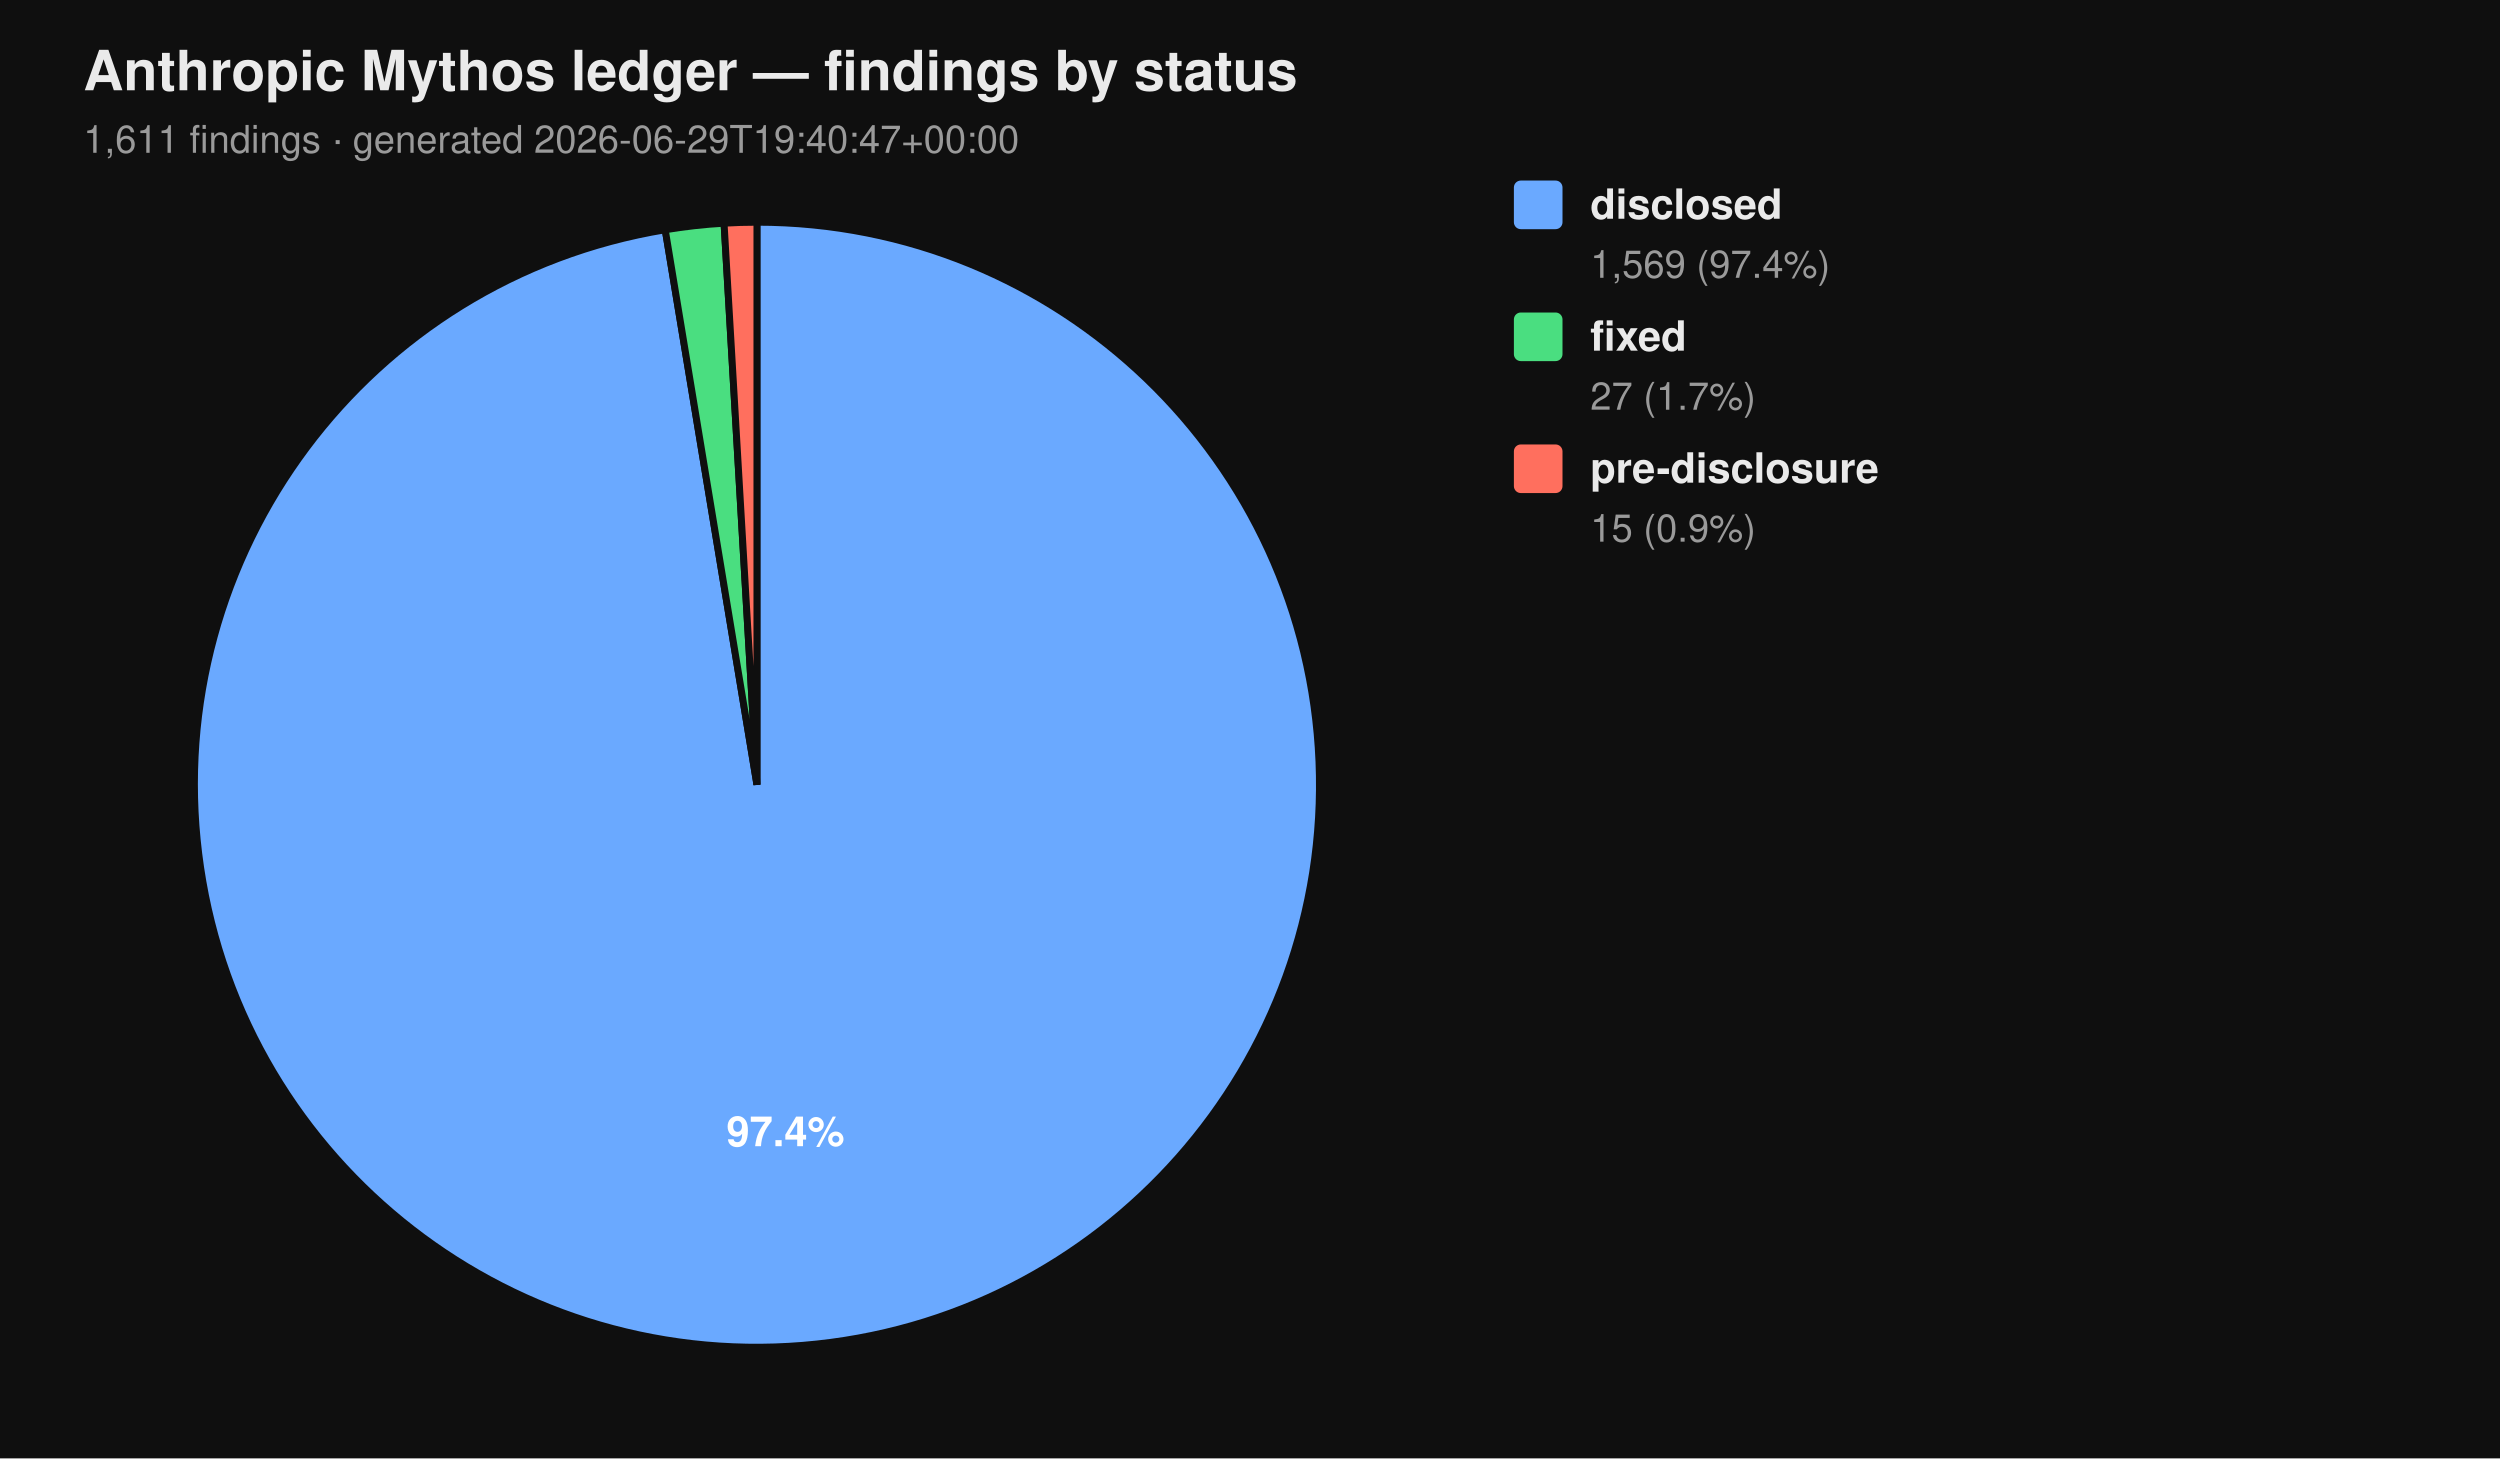
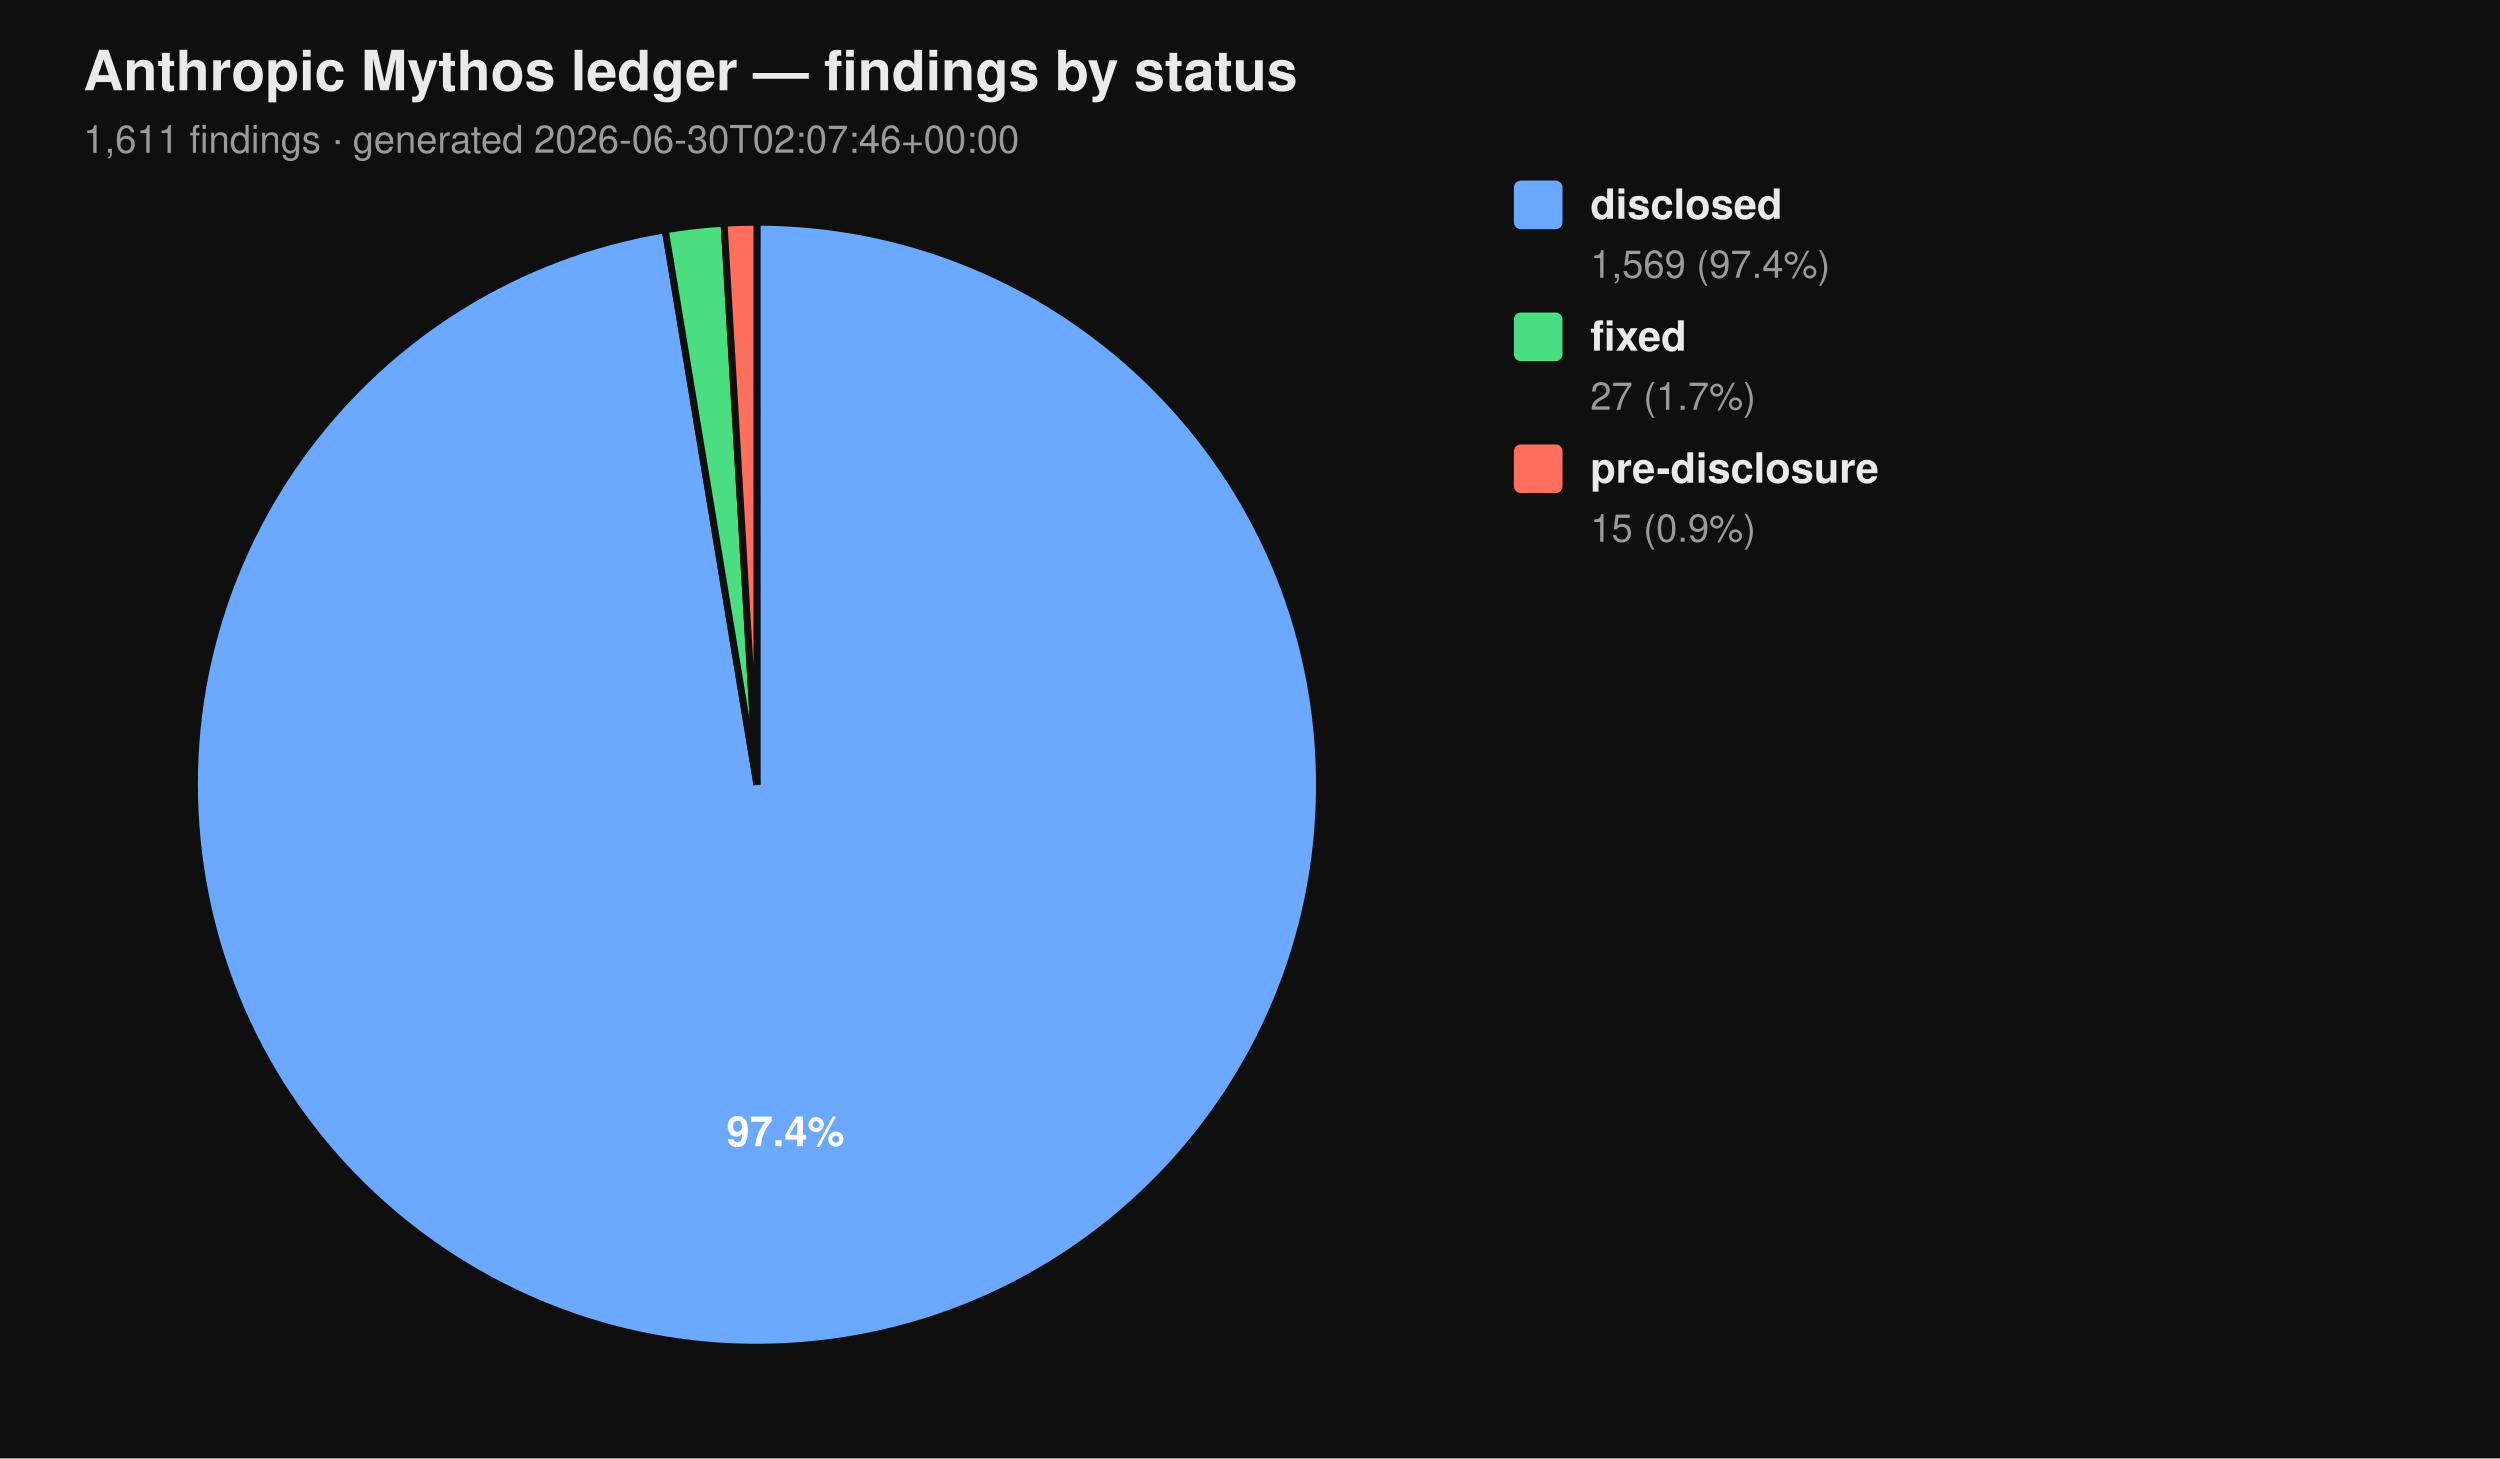
<svg xmlns="http://www.w3.org/2000/svg" viewBox="0 0 720 420" width="720" height="420" font-family="-apple-system, BlinkMacSystemFont, 'Segoe UI', Helvetica, Arial, sans-serif">
  <rect width="100%" height="100%" fill="#0f0f0f" />
  <text x="24" y="26" fill="#eaeaea" font-size="16" font-weight="700">Anthropic Mythos ledger — findings by status</text>
-   <text x="24" y="44" fill="#9a9a9a" font-size="11">1,611 findings  ·  generated 2026-06-29T19:40:47+00:00</text>
+   <text x="24" y="44" fill="#9a9a9a" font-size="11">1,611 findings  ·  generated 2026-06-30T02:07:46+00:00</text>
  <path d="M 218.00 226.00 L 218.00 64.00 A 162.00 162.00 0 1 1 191.58 66.17 Z" fill="#6aa9ff" stroke="#0f0f0f" stroke-width="2" />
  <path d="M 218.00 226.00 L 191.58 66.17 A 162.00 162.00 0 0 1 208.53 64.28 Z" fill="#4ade80" stroke="#0f0f0f" stroke-width="2" />
  <path d="M 218.00 226.00 L 208.53 64.28 A 162.00 162.00 0 0 1 218.00 64.00 Z" fill="#ff6f5e" stroke="#0f0f0f" stroke-width="2" />
  <text x="226.22" y="330.10" text-anchor="middle" fill="#ffffff" font-size="12" font-weight="700">97.4%</text>
  <rect x="436" y="52" width="14" height="14" rx="2" ry="2" fill="#6aa9ff" />
  <text x="458" y="63" fill="#eaeaea" font-size="12" font-weight="600">disclosed</text>
  <text x="458" y="80" fill="#9a9a9a" font-size="11">1,569 (97.4%)</text>
  <rect x="436" y="90" width="14" height="14" rx="2" ry="2" fill="#4ade80" />
  <text x="458" y="101" fill="#eaeaea" font-size="12" font-weight="600">fixed</text>
  <text x="458" y="118" fill="#9a9a9a" font-size="11">27 (1.7%)</text>
  <rect x="436" y="128" width="14" height="14" rx="2" ry="2" fill="#ff6f5e" />
  <text x="458" y="139" fill="#eaeaea" font-size="12" font-weight="600">pre-disclosure</text>
  <text x="458" y="156" fill="#9a9a9a" font-size="11">15 (0.9%)</text>
</svg>
